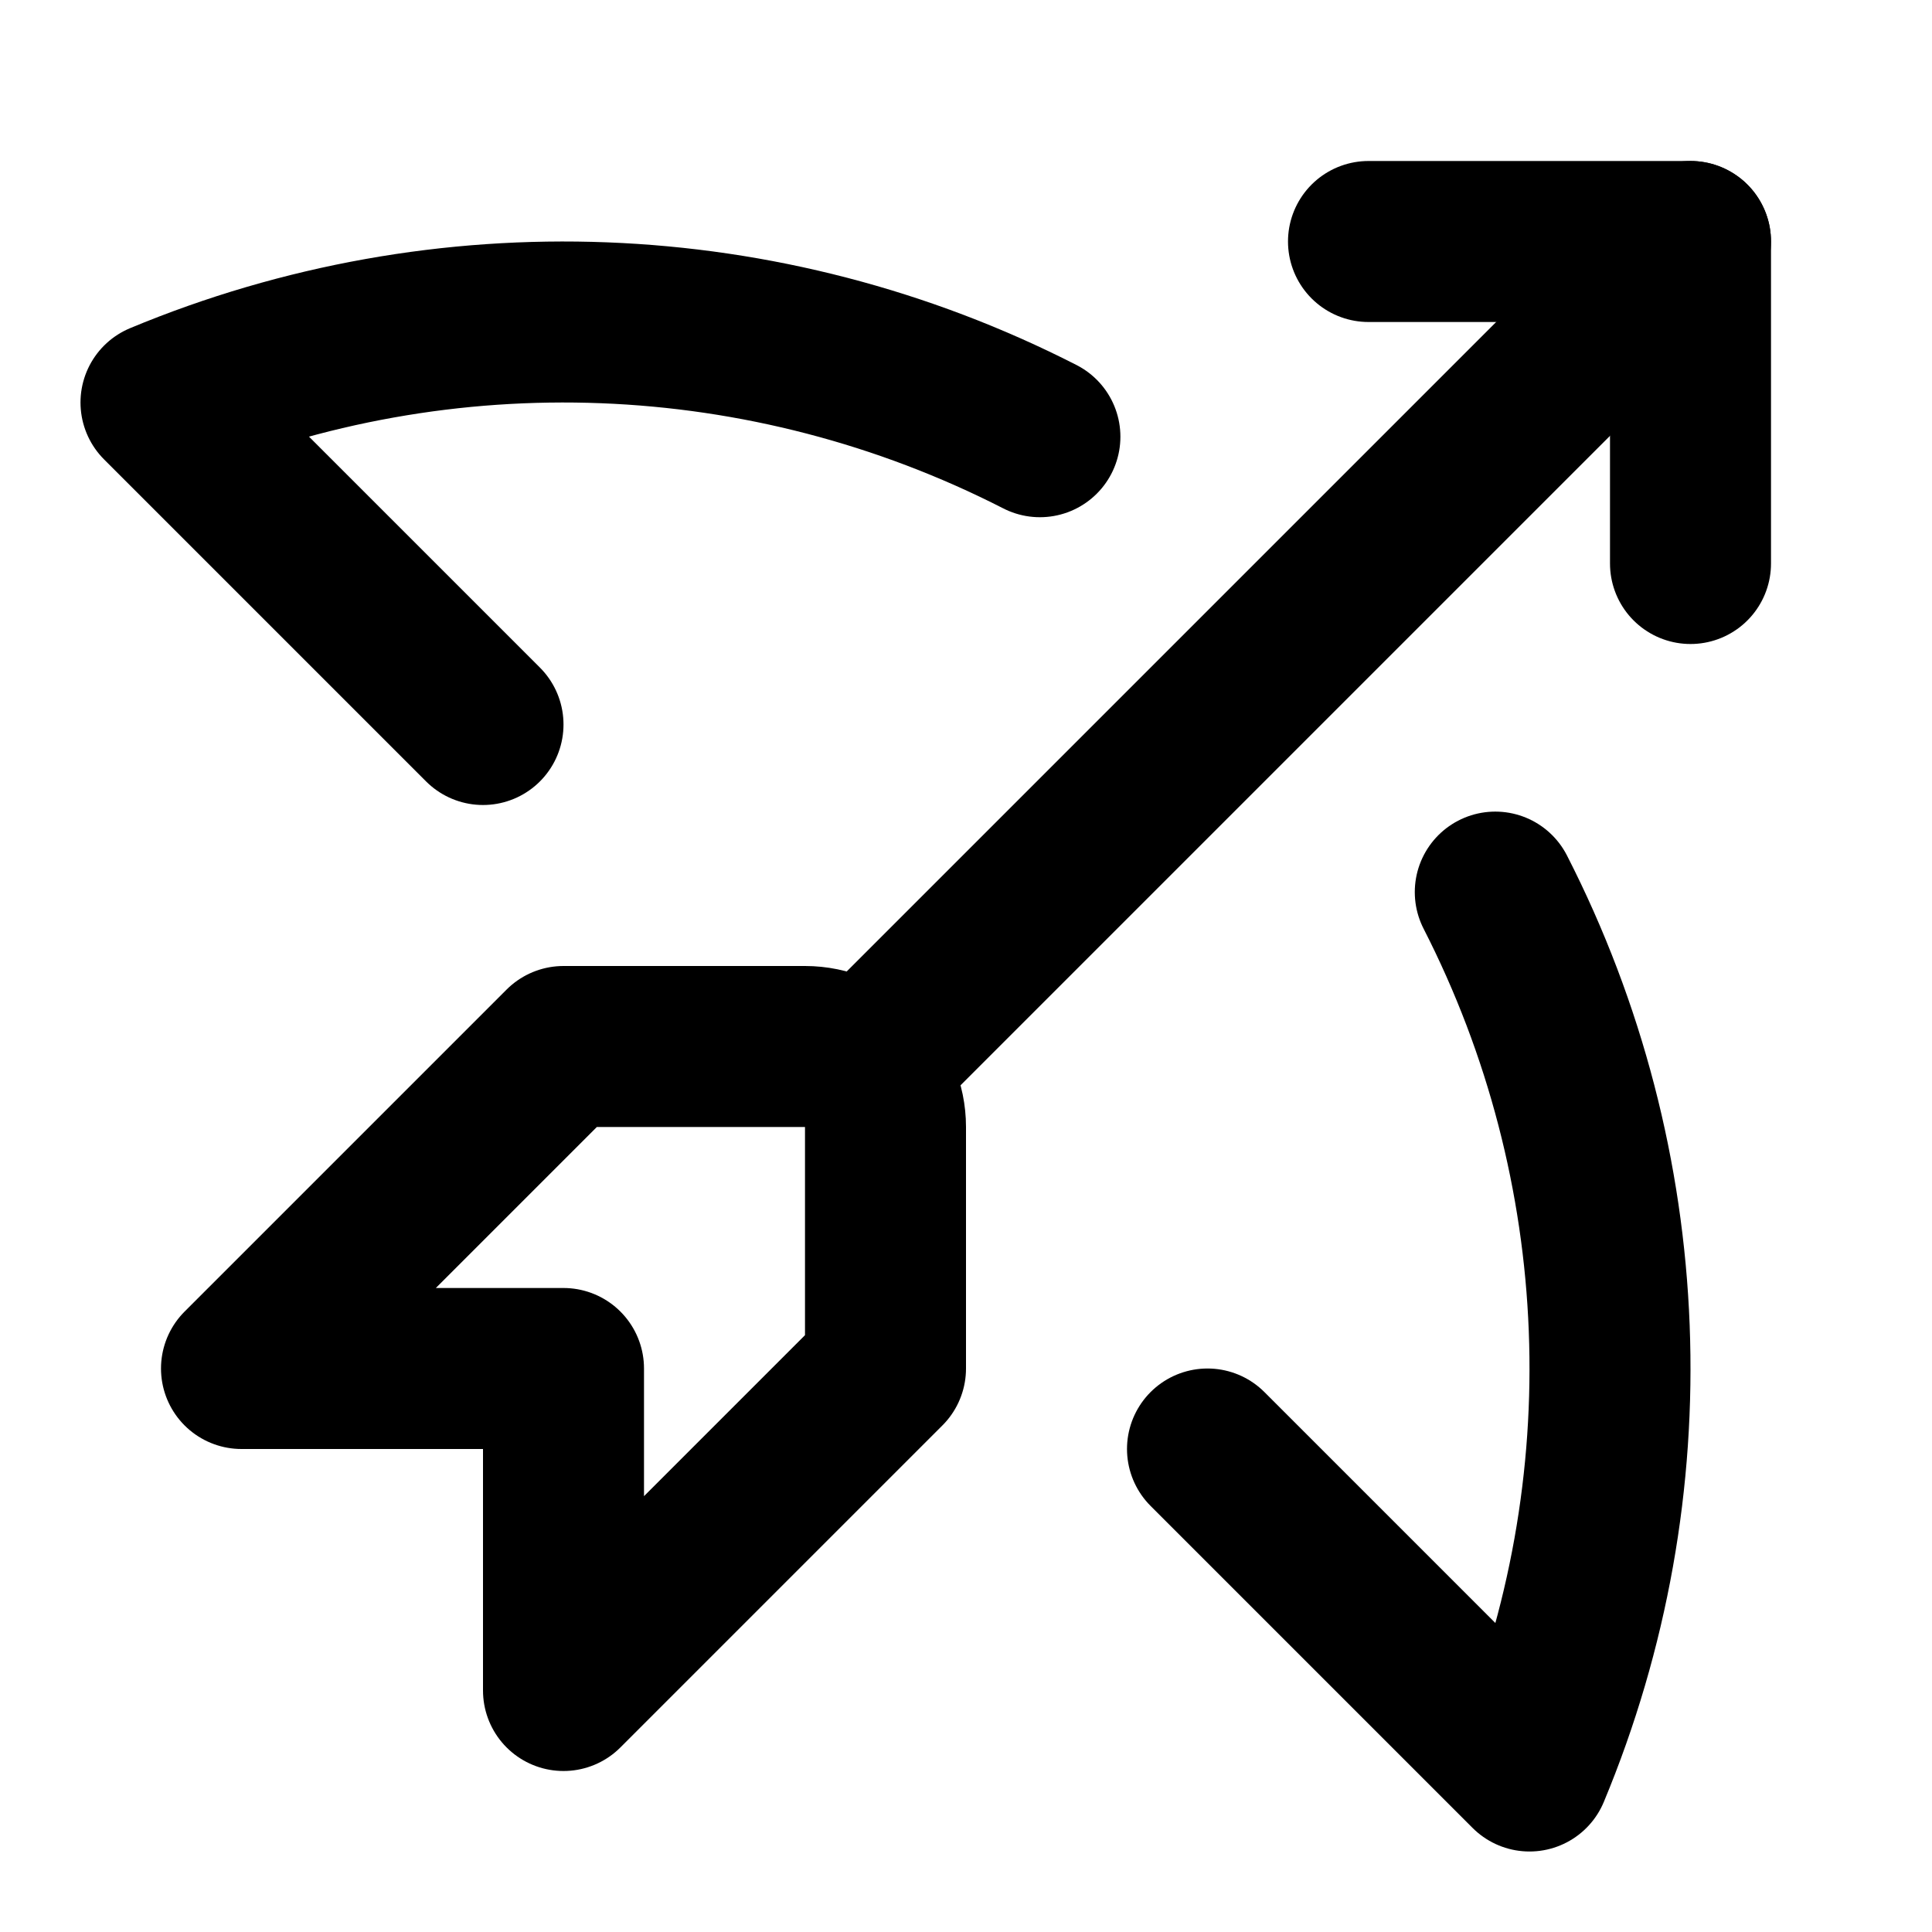
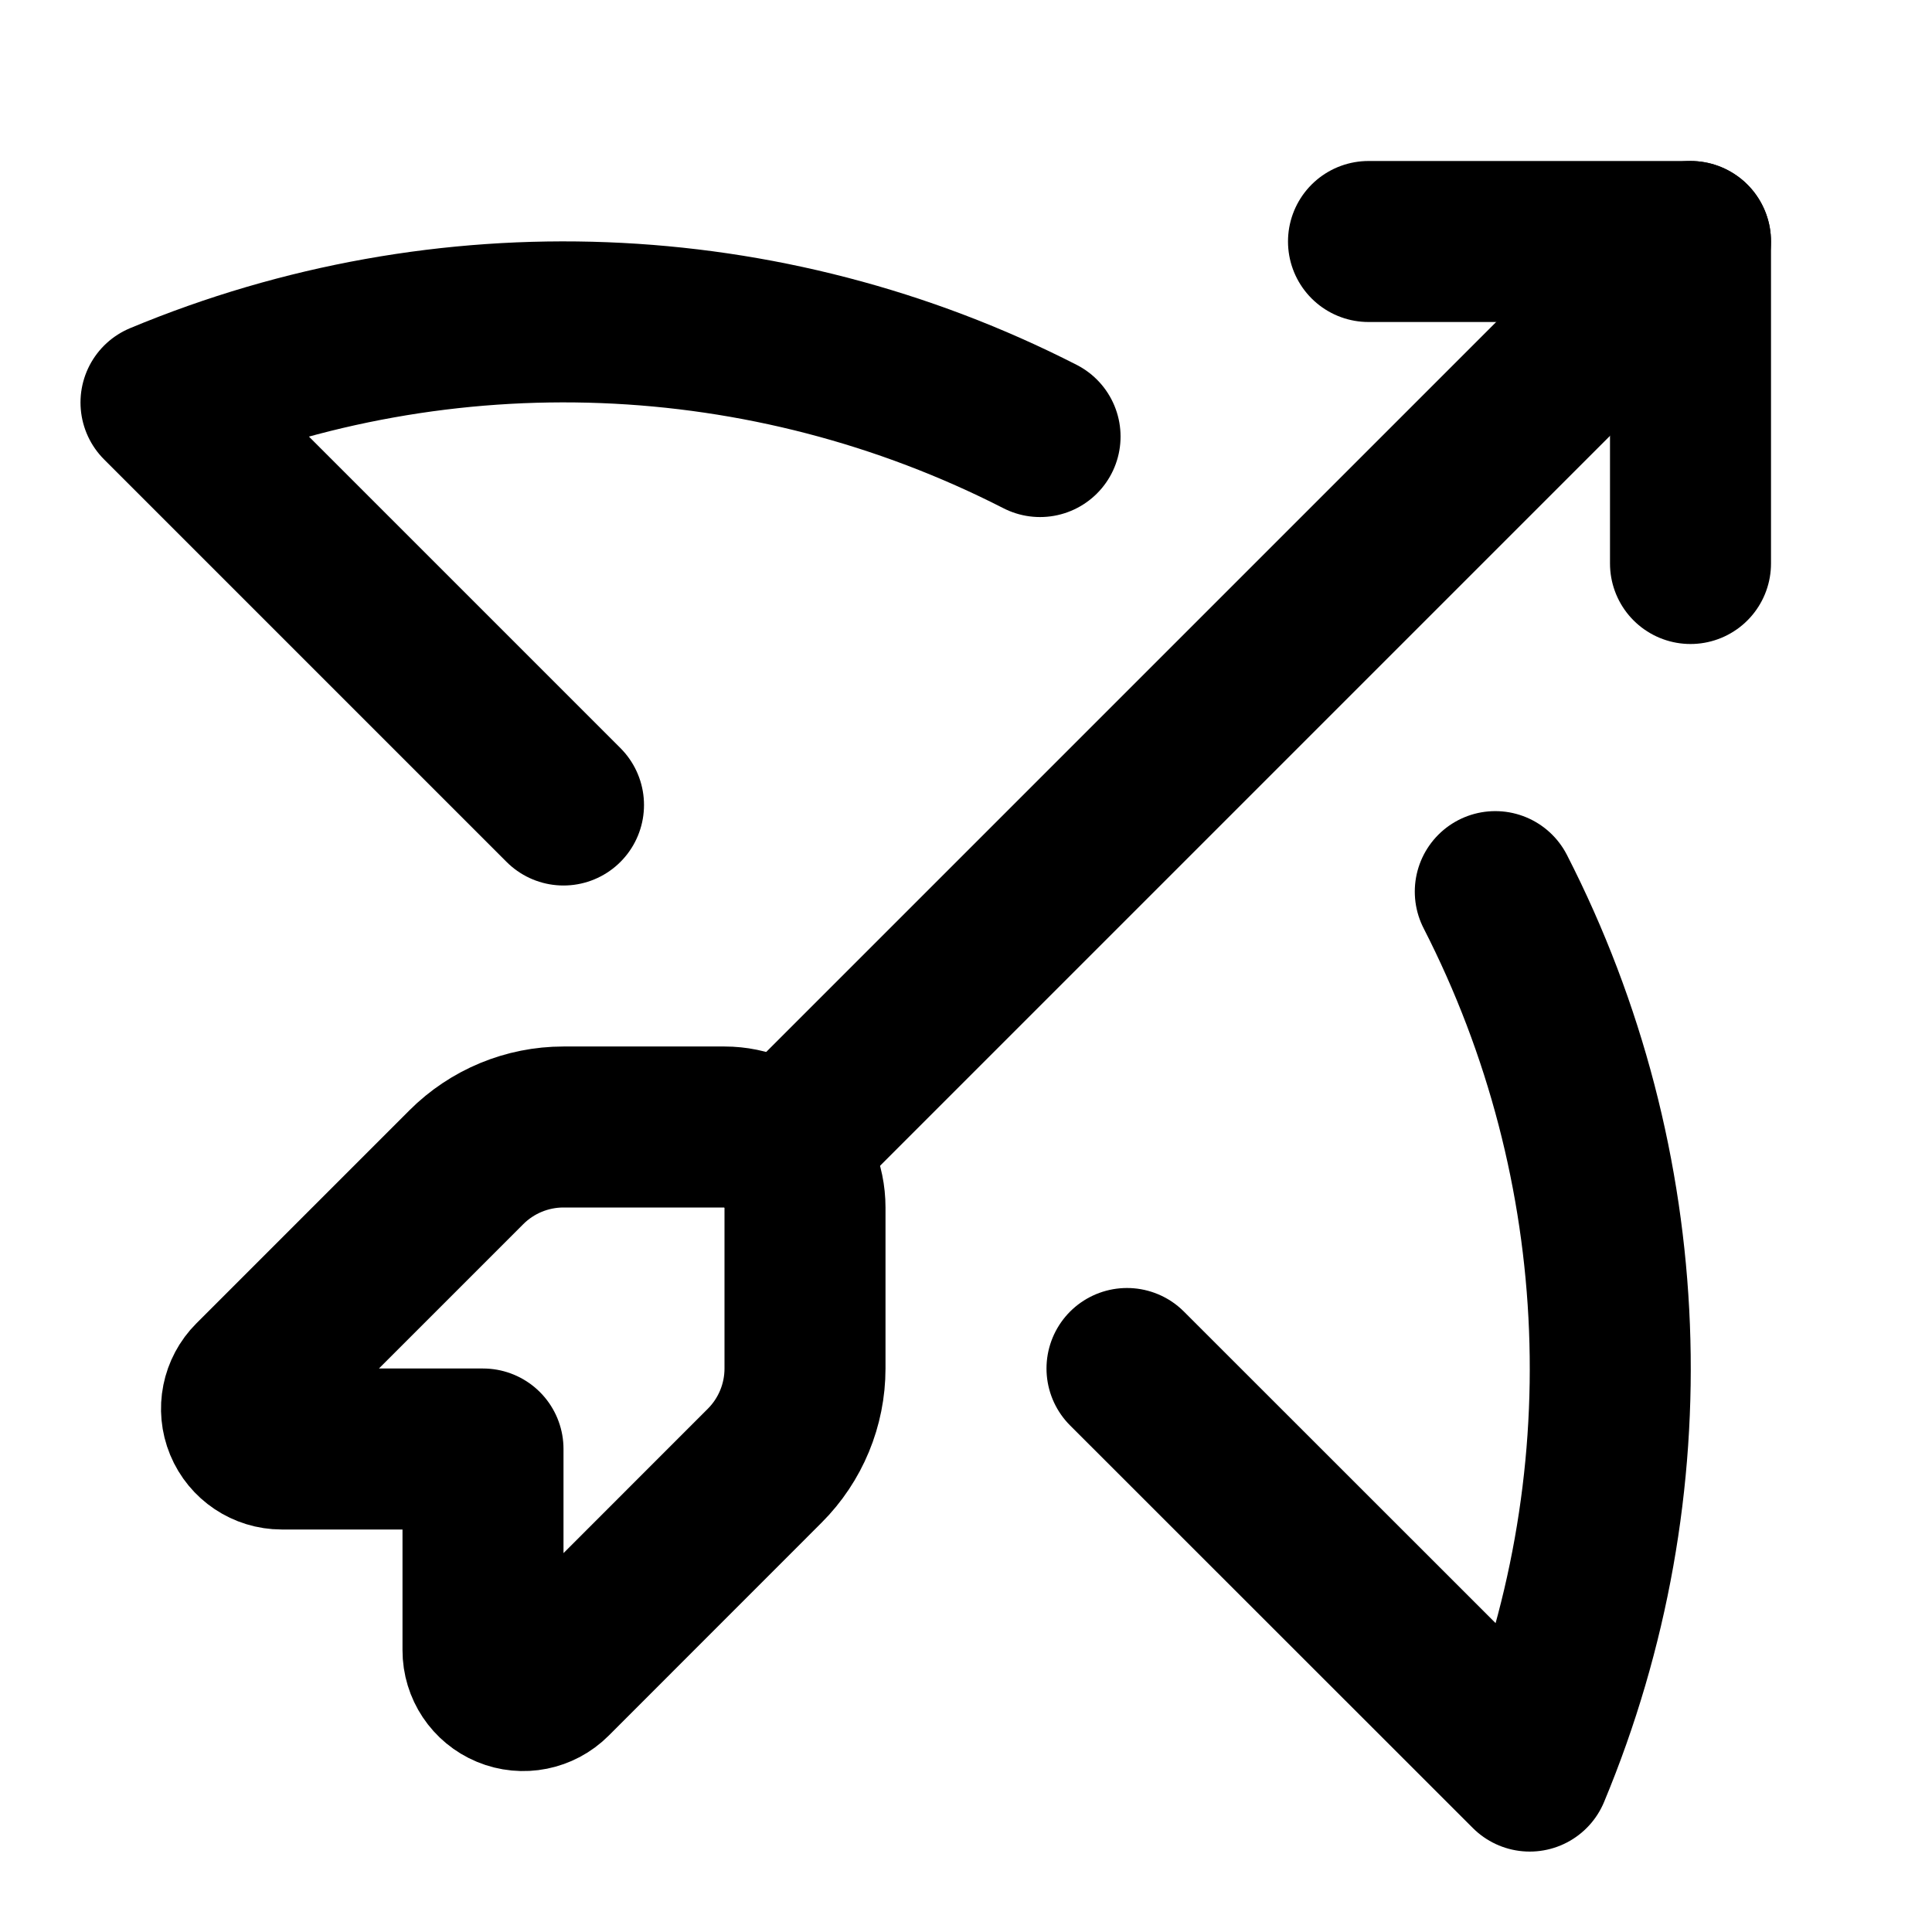
<svg xmlns="http://www.w3.org/2000/svg" width="24" height="24" viewBox="0 0 24 24" fill="none" stroke="currentColor" stroke-width="2" stroke-linecap="round" stroke-linejoin="round">
-   <path d="M10.75 13.25 21 3" />
-   <path d="M12.918 5.425A13 13 0 0 0 2 5l4 4" />
+   <path d="M12.92 5.423A13 13 0 0 0 2 5l5 5" />
  <path d="M17 3h4v4" />
-   <path d="M18.575 11.082A13 13 0 0 1 19 22l-4-4" />
-   <path d="M3 17h4v4l4-4v-3a1 1 0 0 0-1-1H7z" />
+   <path d="M18.575 11.076a13 13 0 0 1 .428 10.925L14 17" />
+   <path d="M7 14a1.707 1.707 0 0 0-1.207.5l-2.646 2.646A.5.5 0 0 0 3.5 18H6v2.5a.5.5 0 0 0 .854.354L9.5 18.207A1.707 1.707 0 0 0 10 17v-2a1 1 0 0 0-1-1z" />
+   <path d="M9.707 14.293 21 3" />
</svg>
